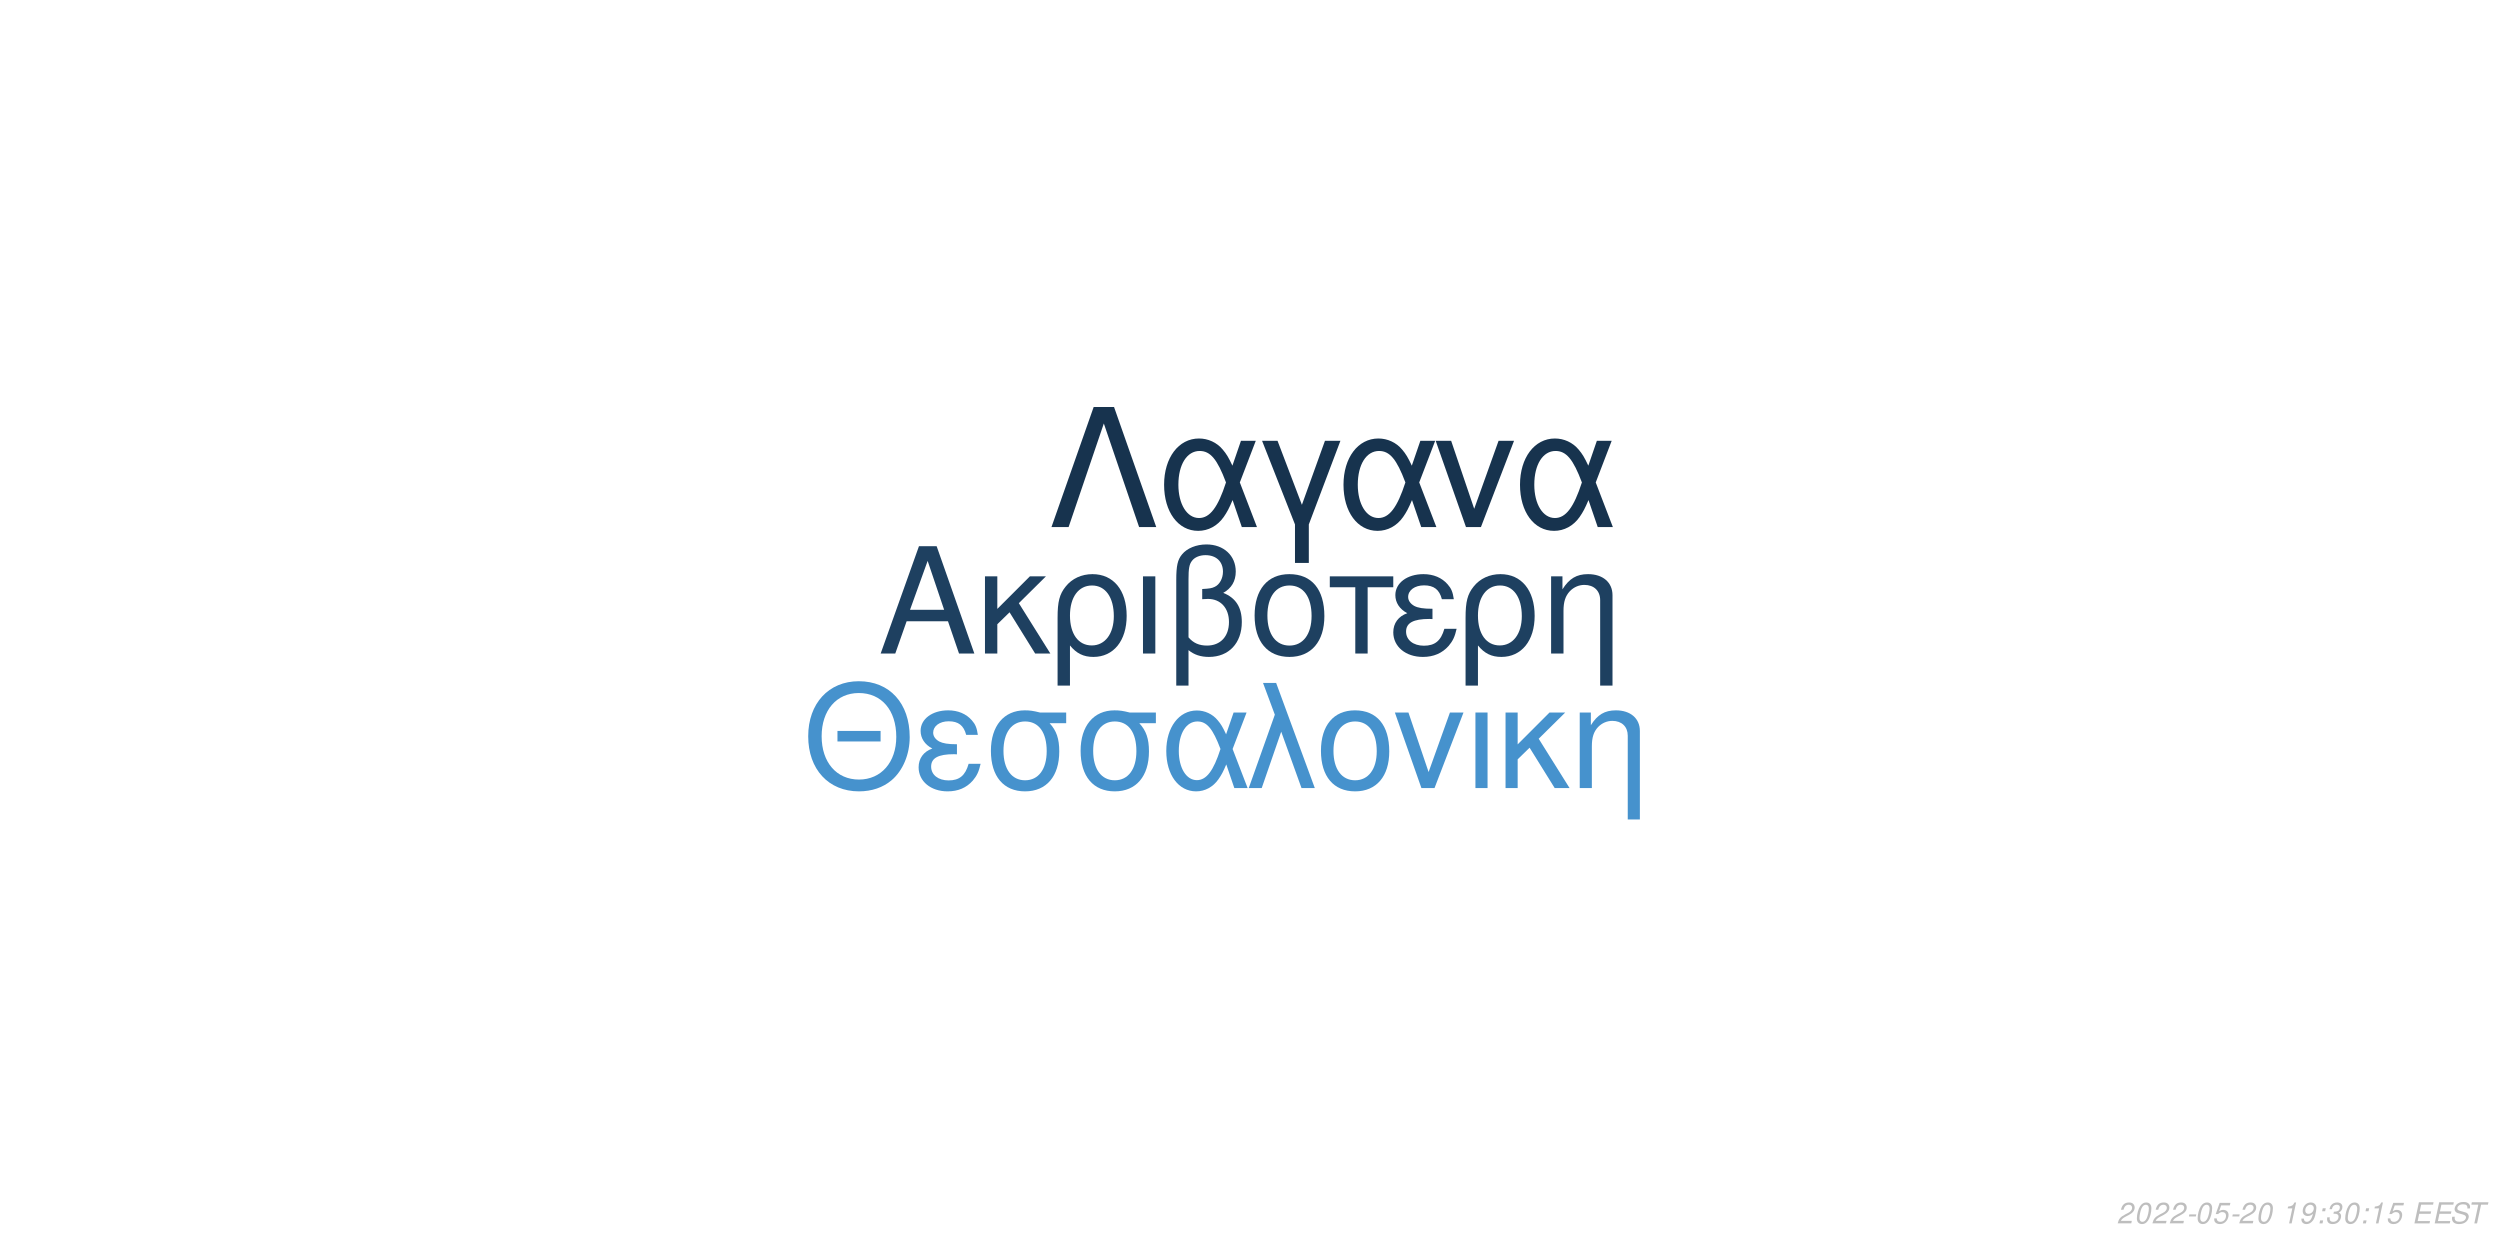
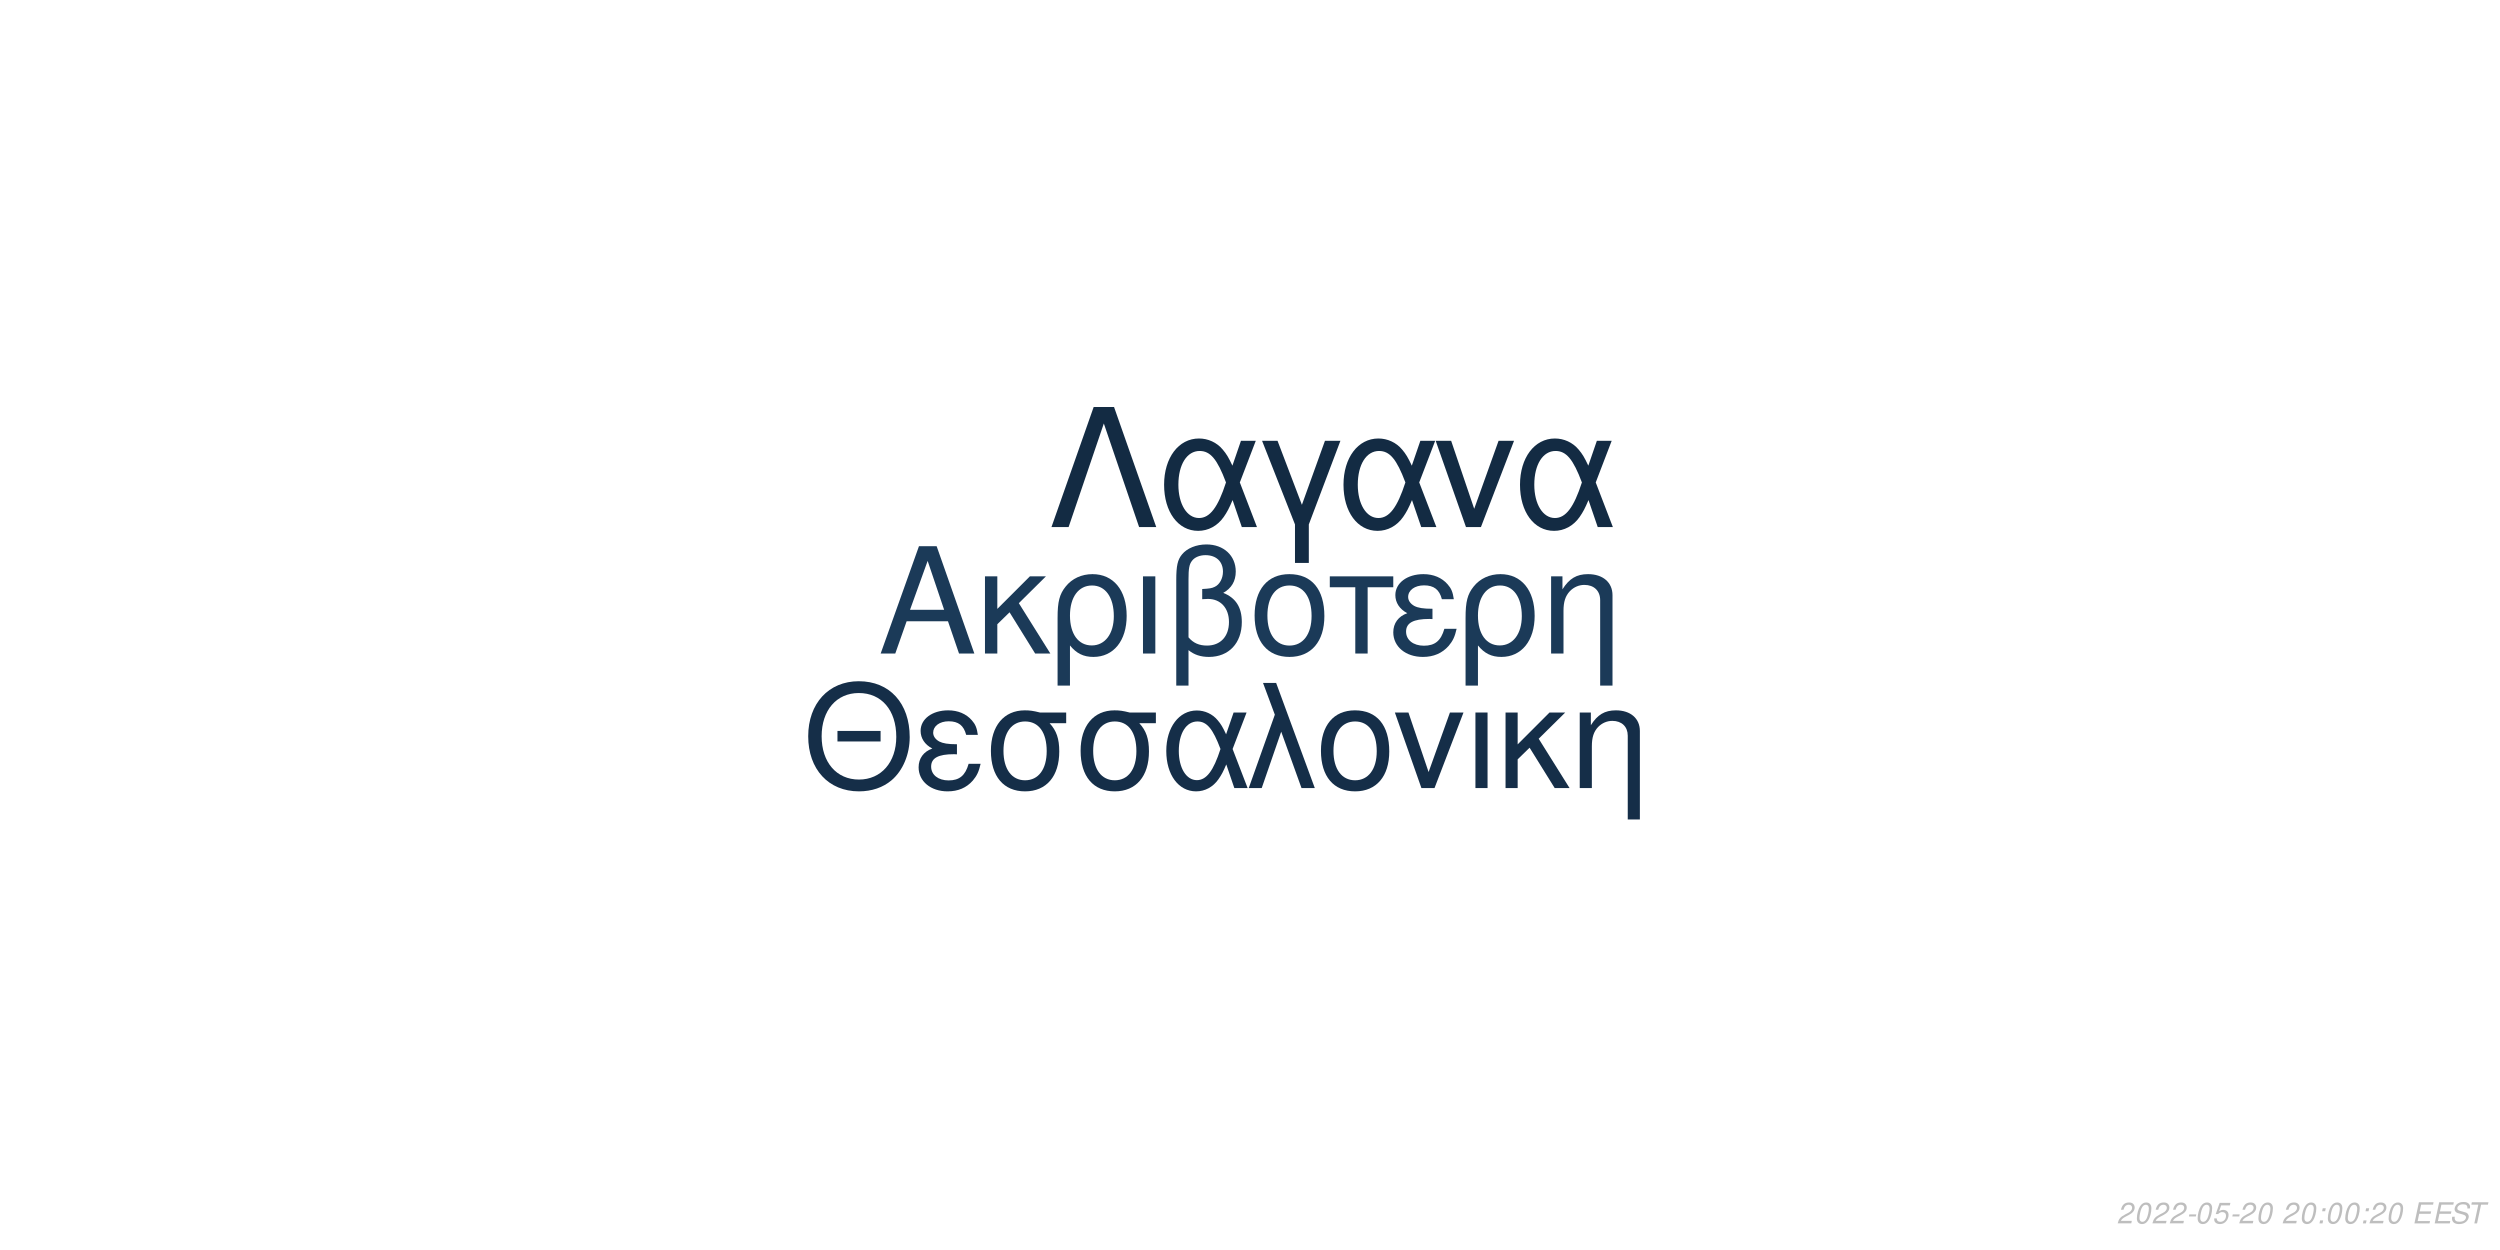
<svg xmlns="http://www.w3.org/2000/svg" xmlns:xlink="http://www.w3.org/1999/xlink" width="864pt" height="432pt" viewBox="0 0 864 432" version="1.1">
  <defs>
    <g>
      <symbol overflow="visible" id="glyph0-0">
        <path style="stroke:none;" d="" />
      </symbol>
      <symbol overflow="visible" id="glyph0-1">
        <path style="stroke:none;" d="M 24.125 -11.141 L 27.938 0 L 33.234 0 L 20.203 -37.094 L 14.094 -37.094 L 0.859 0 L 5.906 0 L 9.828 -11.141 Z M 22.797 -15.109 L 11 -15.109 L 17.094 -32.016 Z M 22.797 -15.109 " />
      </symbol>
      <symbol overflow="visible" id="glyph0-2">
        <path style="stroke:none;" d="M 7.172 -15.422 L 7.172 -26.672 L 2.906 -26.672 L 2.906 0 L 7.172 0 L 7.172 -10.125 L 11.406 -14.25 L 20.25 0 L 25.5 0 L 14.609 -17.406 L 23.969 -26.672 L 18.422 -26.672 Z M 7.172 -15.422 " />
      </symbol>
      <symbol overflow="visible" id="glyph0-3">
        <path style="stroke:none;" d="M 3 11.094 L 7.281 11.094 L 7.281 -2.797 C 9.516 -0.047 11.953 1.172 15.375 1.172 C 22.344 1.172 26.875 -4.422 26.875 -13.031 C 26.875 -21.891 22.297 -27.438 15.062 -27.438 C 11.297 -27.438 7.984 -25.906 5.797 -23.156 C 3.672 -20.516 3 -17.969 3 -12.359 Z M 14.906 -23.516 C 19.547 -23.516 22.438 -19.438 22.438 -12.922 C 22.438 -6.812 19.391 -2.797 14.812 -2.797 C 10.172 -2.797 7.281 -6.766 7.281 -13.125 C 7.281 -19.484 10.234 -23.516 14.906 -23.516 Z M 14.906 -23.516 " />
      </symbol>
      <symbol overflow="visible" id="glyph0-4">
        <path style="stroke:none;" d="M 3.516 0 L 7.781 0 L 7.781 -26.672 L 3.516 -26.672 Z M 3.516 0 " />
      </symbol>
      <symbol overflow="visible" id="glyph0-5">
        <path style="stroke:none;" d="M 4.016 11.094 L 8.25 11.094 L 8.25 -1.172 C 10.172 0.406 12.422 1.172 15.312 1.172 C 22.188 1.172 26.672 -3.609 26.672 -10.891 C 26.672 -15.984 24.578 -19.234 20.25 -20.969 C 23.109 -22.547 24.578 -25.031 24.578 -28.344 C 24.578 -33.844 20.406 -37.703 14.453 -37.703 C 10.938 -37.703 7.734 -36.391 6 -34.25 C 4.484 -32.422 4.016 -30.328 4.016 -25.391 Z M 8.25 -25.656 C 8.25 -29.359 8.5 -30.844 9.469 -32.062 C 10.375 -33.281 12.156 -34 14.094 -34 C 17.812 -34 20.156 -31.812 20.156 -28.297 C 20.156 -25.953 18.984 -23.812 17.297 -23.047 C 16.281 -22.547 15.469 -22.438 12.984 -22.297 L 12.984 -18.781 C 13.734 -18.828 14.344 -18.875 14.969 -18.875 C 19.344 -18.875 22.234 -15.719 22.234 -10.891 C 22.234 -5.906 19.281 -2.75 14.656 -2.75 C 11.953 -2.75 9.922 -3.609 8.25 -5.594 Z M 8.25 -25.656 " />
      </symbol>
      <symbol overflow="visible" id="glyph0-6">
        <path style="stroke:none;" d="M 14.094 -27.438 C 6.562 -27.438 2.094 -22.094 2.094 -13.125 C 2.094 -4.125 6.562 1.172 14.141 1.172 C 21.672 1.172 26.203 -4.172 26.203 -12.922 C 26.203 -22.188 21.828 -27.438 14.094 -27.438 Z M 14.141 -23.516 C 18.938 -23.516 21.781 -19.594 21.781 -12.984 C 21.781 -6.672 18.828 -2.75 14.141 -2.75 C 9.422 -2.75 6.516 -6.672 6.516 -13.125 C 6.516 -19.594 9.422 -23.516 14.141 -23.516 Z M 14.141 -23.516 " />
      </symbol>
      <symbol overflow="visible" id="glyph0-7">
        <path style="stroke:none;" d="M 7.891 0 L 12.156 0 L 12.156 -22.906 L 21.016 -22.906 L 21.016 -26.672 L -0.922 -26.672 L -0.922 -22.906 L 7.891 -22.906 Z M 7.891 0 " />
      </symbol>
      <symbol overflow="visible" id="glyph0-8">
        <path style="stroke:none;" d="M 14.562 -15.469 C 11.344 -15.469 9.562 -15.781 8.297 -16.438 C 6.922 -17.203 6.156 -18.328 6.156 -19.547 C 6.156 -21.891 8.453 -23.562 11.656 -23.562 C 15.062 -23.562 16.953 -22.094 17.812 -18.781 L 21.938 -18.781 C 21.578 -21.266 21.062 -22.5 19.797 -23.922 C 17.812 -26.203 14.906 -27.438 11.453 -27.438 C 5.797 -27.438 1.734 -24.375 1.734 -20.203 C 1.734 -17.609 3.156 -15.375 5.859 -13.938 C 2.797 -12.875 1.016 -10.484 1.016 -7.328 C 1.016 -2.391 5.297 1.172 11.25 1.172 C 14.969 1.172 17.906 -0.109 20.156 -2.641 C 21.578 -4.328 22.297 -5.797 22.906 -8.547 L 18.672 -8.547 C 17.5 -4.422 15.422 -2.703 11.609 -2.703 C 7.938 -2.703 5.438 -4.688 5.438 -7.578 C 5.438 -10.578 7.938 -11.953 13.484 -11.953 C 13.641 -11.953 14.094 -11.953 14.562 -11.906 Z M 14.562 -15.469 " />
      </symbol>
      <symbol overflow="visible" id="glyph0-9">
        <path style="stroke:none;" d="M 3.562 -26.672 L 3.562 0 L 7.844 0 L 7.844 -14.703 C 7.844 -17.906 8.5 -19.891 10.031 -21.531 C 11.406 -22.953 13.188 -23.719 15.062 -23.719 C 18.375 -23.719 20.516 -21.672 20.516 -18.469 L 20.516 11.094 L 24.781 11.094 L 24.781 -20.156 C 24.781 -24.578 21.469 -27.438 16.328 -27.438 C 12.359 -27.438 9.828 -25.906 7.484 -22.188 L 7.484 -26.672 Z M 3.562 -26.672 " />
      </symbol>
      <symbol overflow="visible" id="glyph1-0">
        <path style="stroke:none;" d="" />
      </symbol>
      <symbol overflow="visible" id="glyph1-1">
        <path style="stroke:none;" d="M 26.859 -19.734 L 11.953 -19.734 L 11.953 -16.094 L 26.859 -16.094 Z M 19.328 -36.922 C 8.922 -36.922 1.844 -29.25 1.844 -17.891 C 1.844 -6.484 8.875 1.141 19.391 1.141 C 23.812 1.141 27.703 -0.203 30.641 -2.688 C 34.578 -6.031 36.922 -11.656 36.922 -17.594 C 36.922 -29.297 30 -36.922 19.328 -36.922 Z M 19.328 -32.844 C 27.203 -32.844 32.281 -26.906 32.281 -17.688 C 32.281 -8.922 27.062 -2.938 19.391 -2.938 C 11.609 -2.938 6.484 -8.922 6.484 -17.891 C 6.484 -26.859 11.609 -32.844 19.328 -32.844 Z M 19.328 -32.844 " />
      </symbol>
      <symbol overflow="visible" id="glyph1-2">
        <path style="stroke:none;" d="M 14.25 -15.141 C 11.109 -15.141 9.375 -15.453 8.125 -16.094 C 6.781 -16.844 6.031 -17.938 6.031 -19.141 C 6.031 -21.422 8.266 -23.078 11.406 -23.078 C 14.75 -23.078 16.594 -21.625 17.438 -18.391 L 21.469 -18.391 C 21.125 -20.828 20.625 -22.031 19.391 -23.422 C 17.438 -25.656 14.594 -26.859 11.219 -26.859 C 5.688 -26.859 1.688 -23.875 1.688 -19.781 C 1.688 -17.234 3.094 -15.047 5.734 -13.656 C 2.734 -12.609 1 -10.266 1 -7.172 C 1 -2.344 5.188 1.141 11.016 1.141 C 14.656 1.141 17.547 -0.094 19.734 -2.594 C 21.125 -4.234 21.828 -5.688 22.422 -8.375 L 18.281 -8.375 C 17.141 -4.328 15.094 -2.641 11.359 -2.641 C 7.766 -2.641 5.328 -4.578 5.328 -7.422 C 5.328 -10.359 7.766 -11.703 13.203 -11.703 C 13.359 -11.703 13.797 -11.703 14.25 -11.656 Z M 14.25 -15.141 " />
      </symbol>
      <symbol overflow="visible" id="glyph1-3">
        <path style="stroke:none;" d="M 29 -26.109 L 19.938 -26.109 C 17.594 -26.703 16.438 -26.859 14.703 -26.859 C 7.469 -26.859 2.984 -21.469 2.984 -12.859 C 2.984 -4.031 7.375 1.141 14.797 1.141 C 22.172 1.141 26.609 -4.078 26.609 -12.656 C 26.609 -17.047 25.656 -19.828 23.266 -22.422 L 29 -22.422 Z M 14.797 -23.016 C 19.531 -23.016 22.266 -19.234 22.266 -12.75 C 22.266 -6.531 19.438 -2.688 14.797 -2.688 C 10.172 -2.688 7.328 -6.531 7.328 -12.859 C 7.328 -19.188 10.172 -23.016 14.797 -23.016 Z M 14.797 -23.016 " />
      </symbol>
      <symbol overflow="visible" id="glyph1-4">
        <path style="stroke:none;" d="M 29.344 -26.109 L 24.859 -26.109 L 22.266 -18.578 C 21.125 -21.031 20.484 -22.125 19.328 -23.469 C 17.547 -25.609 14.906 -26.812 12.156 -26.812 C 5.984 -26.812 1.594 -20.984 1.594 -12.812 C 1.594 -4.578 5.828 1.141 11.906 1.141 C 14.953 1.141 17.734 -0.344 19.625 -3.047 C 20.672 -4.531 21.281 -5.688 22.328 -8.172 L 25.109 0 L 29.703 0 L 24.516 -13.5 Z M 20.328 -13.5 C 17.891 -5.922 15.453 -2.734 12.156 -2.734 C 8.516 -2.734 5.922 -6.922 5.922 -12.812 C 5.922 -18.938 8.516 -23.016 12.359 -23.016 C 15.594 -23.016 17.688 -20.531 20.328 -13.5 Z M 20.328 -13.5 " />
      </symbol>
      <symbol overflow="visible" id="glyph1-5">
        <path style="stroke:none;" d="M 1.094 0 L 5.578 0 L 12.312 -19.484 L 19.328 0 L 23.922 0 L 10.562 -36.328 L 6.031 -36.328 L 10.109 -25.359 Z M 1.094 0 " />
      </symbol>
      <symbol overflow="visible" id="glyph1-6">
        <path style="stroke:none;" d="M 13.797 -26.859 C 6.422 -26.859 2.047 -21.625 2.047 -12.859 C 2.047 -4.031 6.422 1.141 13.859 1.141 C 21.234 1.141 25.656 -4.078 25.656 -12.656 C 25.656 -21.719 21.375 -26.859 13.797 -26.859 Z M 13.859 -23.016 C 18.531 -23.016 21.328 -19.188 21.328 -12.703 C 21.328 -6.531 18.438 -2.688 13.859 -2.688 C 9.219 -2.688 6.375 -6.531 6.375 -12.859 C 6.375 -19.188 9.219 -23.016 13.859 -23.016 Z M 13.859 -23.016 " />
      </symbol>
      <symbol overflow="visible" id="glyph1-7">
        <path style="stroke:none;" d="M 14.297 0 L 24.312 -26.109 L 19.625 -26.109 L 12.25 -5.531 L 5.281 -26.109 L 0.594 -26.109 L 9.766 0 Z M 14.297 0 " />
      </symbol>
      <symbol overflow="visible" id="glyph1-8">
        <path style="stroke:none;" d="M 3.438 0 L 7.625 0 L 7.625 -26.109 L 3.438 -26.109 Z M 3.438 0 " />
      </symbol>
      <symbol overflow="visible" id="glyph1-9">
        <path style="stroke:none;" d="M 7.031 -15.094 L 7.031 -26.109 L 2.844 -26.109 L 2.844 0 L 7.031 0 L 7.031 -9.922 L 11.156 -13.953 L 19.828 0 L 24.969 0 L 14.297 -17.047 L 23.469 -26.109 L 18.031 -26.109 Z M 7.031 -15.094 " />
      </symbol>
      <symbol overflow="visible" id="glyph1-10">
        <path style="stroke:none;" d="M 3.484 -26.109 L 3.484 0 L 7.672 0 L 7.672 -14.406 C 7.672 -17.547 8.328 -19.484 9.812 -21.078 C 11.156 -22.469 12.906 -23.219 14.75 -23.219 C 17.984 -23.219 20.078 -21.234 20.078 -18.094 L 20.078 10.859 L 24.266 10.859 L 24.266 -19.734 C 24.266 -24.062 21.031 -26.859 16 -26.859 C 12.109 -26.859 9.609 -25.359 7.328 -21.719 L 7.328 -26.109 Z M 3.484 -26.109 " />
      </symbol>
      <symbol overflow="visible" id="glyph2-0">
        <path style="stroke:none;" d="" />
      </symbol>
      <symbol overflow="visible" id="glyph2-1">
        <path style="stroke:none;" d="M 22.531 -41.484 L 15.484 -41.484 L 0.906 0 L 6.828 0 L 19 -35.797 L 31.188 0 L 37.109 0 Z M 22.531 -41.484 " />
      </symbol>
      <symbol overflow="visible" id="glyph2-2">
        <path style="stroke:none;" d="M 33.516 -29.812 L 28.391 -29.812 L 25.438 -21.219 C 24.125 -24.016 23.391 -25.266 22.078 -26.797 C 20.031 -29.25 17.016 -30.609 13.891 -30.609 C 6.828 -30.609 1.828 -23.953 1.828 -14.625 C 1.828 -5.234 6.656 1.312 13.594 1.312 C 17.078 1.312 20.266 -0.391 22.422 -3.469 C 23.609 -5.172 24.297 -6.484 25.5 -9.328 L 28.688 0 L 33.922 0 L 28 -15.422 Z M 23.219 -15.422 C 20.422 -6.766 17.641 -3.125 13.891 -3.125 C 9.734 -3.125 6.766 -7.906 6.766 -14.625 C 6.766 -21.625 9.734 -26.297 14.109 -26.297 C 17.812 -26.297 20.203 -23.453 23.219 -15.422 Z M 23.219 -15.422 " />
      </symbol>
      <symbol overflow="visible" id="glyph2-3">
        <path style="stroke:none;" d="M 12.062 12.406 L 16.844 12.406 L 16.844 -0.906 L 27.766 -29.812 L 22.422 -29.812 L 14.453 -7.688 L 6.031 -29.812 L 0.688 -29.812 L 12.062 -0.906 Z M 12.062 12.406 " />
      </symbol>
      <symbol overflow="visible" id="glyph2-4">
        <path style="stroke:none;" d="M 16.328 0 L 27.766 -29.812 L 22.422 -29.812 L 14 -6.312 L 6.031 -29.812 L 0.688 -29.812 L 11.156 0 Z M 16.328 0 " />
      </symbol>
      <symbol overflow="visible" id="glyph3-0">
        <path style="stroke:none;" d="" />
      </symbol>
      <symbol overflow="visible" id="glyph3-1">
        <path style="stroke:none;" d="M 5.234 -0.875 L 1.469 -0.875 C 1.641 -1.375 2.203 -1.891 3.109 -2.344 L 4.234 -2.938 C 5.562 -3.625 6.219 -4.469 6.219 -5.484 C 6.219 -5.938 6.062 -6.359 5.797 -6.656 C 5.469 -7.047 4.984 -7.234 4.312 -7.234 C 2.766 -7.234 1.891 -6.453 1.484 -4.734 L 2.375 -4.734 C 2.484 -5.188 2.609 -5.484 2.797 -5.75 C 3.094 -6.203 3.609 -6.453 4.188 -6.453 C 4.891 -6.453 5.344 -6.031 5.344 -5.375 C 5.344 -4.703 4.859 -4.094 4.016 -3.656 L 2.984 -3.125 C 1.234 -2.188 0.797 -1.656 0.344 -0.016 L 5.047 -0.016 Z M 5.234 -0.875 " />
      </symbol>
      <symbol overflow="visible" id="glyph3-2">
        <path style="stroke:none;" d="M 4.203 -7.234 C 3.375 -7.234 2.688 -6.812 2.125 -5.984 C 1.484 -5.047 0.984 -3.188 0.984 -1.734 C 0.984 -1.109 1.172 -0.562 1.484 -0.266 C 1.797 0.047 2.281 0.234 2.766 0.234 C 3.625 0.234 4.281 -0.156 4.859 -1.016 C 5.516 -1.953 6 -3.797 6 -5.266 C 6 -6.5 5.328 -7.234 4.203 -7.234 Z M 4.094 -6.453 C 4.734 -6.453 5.125 -5.984 5.125 -5.156 C 5.125 -4.203 4.781 -2.625 4.406 -1.812 C 3.984 -0.938 3.516 -0.547 2.875 -0.547 C 2.25 -0.547 1.875 -1.031 1.875 -1.828 C 1.875 -2.797 2.203 -4.344 2.594 -5.203 C 2.984 -6.047 3.453 -6.453 4.094 -6.453 Z M 4.094 -6.453 " />
      </symbol>
      <symbol overflow="visible" id="glyph3-3">
        <path style="stroke:none;" d="M 3.516 -3.125 L 1.125 -3.125 L 0.969 -2.406 L 3.359 -2.406 Z M 3.516 -3.125 " />
      </symbol>
      <symbol overflow="visible" id="glyph3-4">
        <path style="stroke:none;" d="M 6.297 -7.094 L 2.594 -7.094 L 1.234 -3.234 L 2.047 -3.234 C 2.656 -3.766 2.938 -3.906 3.531 -3.906 C 4.328 -3.906 4.797 -3.453 4.797 -2.688 C 4.797 -1.438 3.969 -0.547 2.828 -0.547 C 2.031 -0.547 1.609 -0.938 1.578 -1.734 L 0.703 -1.734 L 0.703 -1.516 C 0.703 -0.938 0.844 -0.547 1.188 -0.266 C 1.562 0.062 2.078 0.234 2.703 0.234 C 3.656 0.234 4.391 -0.156 4.984 -0.922 C 5.422 -1.5 5.672 -2.234 5.672 -2.953 C 5.672 -4 4.938 -4.672 3.812 -4.672 C 3.328 -4.672 2.906 -4.547 2.406 -4.234 L 3.109 -6.219 L 6.109 -6.219 Z M 6.297 -7.094 " />
      </symbol>
      <symbol overflow="visible" id="glyph3-5">
        <path style="stroke:none;" d="" />
      </symbol>
      <symbol overflow="visible" id="glyph3-6">
-         <path style="stroke:none;" d="M 3.703 -5.188 L 2.594 0 L 3.469 0 L 5.016 -7.234 L 4.438 -7.234 C 3.906 -6.156 3.688 -6.016 2.234 -5.812 L 2.109 -5.188 Z M 3.703 -5.188 " />
+         <path style="stroke:none;" d="M 2.359 -1.031 L 1.312 -1.031 L 1.094 0 L 2.141 0 Z M 3.266 -5.234 L 2.219 -5.234 L 2 -4.203 L 3.047 -4.203 Z M 3.266 -5.234 " />
      </symbol>
      <symbol overflow="visible" id="glyph3-7">
-         <path style="stroke:none;" d="M 0.844 -1.656 C 0.844 -1.547 0.844 -1.438 0.844 -1.375 C 0.844 -0.406 1.531 0.234 2.578 0.234 C 3.203 0.234 3.766 0.016 4.297 -0.438 C 4.938 -1 5.312 -1.656 5.594 -2.719 C 5.844 -3.672 6.016 -4.766 6.016 -5.375 C 6.016 -5.844 5.844 -6.328 5.547 -6.656 C 5.203 -7.031 4.703 -7.234 4.062 -7.234 C 2.516 -7.234 1.297 -5.938 1.297 -4.266 C 1.297 -3.203 1.984 -2.547 3.047 -2.547 C 3.484 -2.547 3.953 -2.672 4.281 -2.891 C 4.406 -2.984 4.547 -3.078 4.828 -3.344 C 4.438 -1.484 3.703 -0.547 2.703 -0.547 C 2.109 -0.547 1.719 -0.938 1.719 -1.547 L 1.719 -1.656 Z M 3.953 -6.453 C 4.625 -6.453 5.141 -5.953 5.141 -5.281 C 5.141 -4.188 4.312 -3.312 3.297 -3.312 C 2.594 -3.312 2.172 -3.734 2.172 -4.453 C 2.172 -5.562 2.984 -6.453 3.953 -6.453 Z M 3.953 -6.453 " />
+         <path style="stroke:none;" d="M 2.547 -3.312 L 6.5 -3.312 L 6.688 -4.141 L 2.719 -4.141 L 3.219 -6.469 L 7.344 -6.469 L 7.516 -7.297 L 2.453 -7.297 L 0.906 0 L 6.125 0 L 6.297 -0.812 L 2.016 -0.812 Z M 2.547 -3.312 " />
      </symbol>
      <symbol overflow="visible" id="glyph3-8">
-         <path style="stroke:none;" d="M 2.359 -1.031 L 1.312 -1.031 L 1.094 0 L 2.141 0 Z M 3.266 -5.234 L 2.219 -5.234 L 2 -4.203 L 3.047 -4.203 Z M 3.266 -5.234 " />
+         <path style="stroke:none;" d="M 7.062 -5.156 C 7.125 -5.438 7.141 -5.562 7.141 -5.703 C 7.141 -6.156 6.938 -6.594 6.594 -6.891 C 6.188 -7.25 5.656 -7.406 4.875 -7.406 C 3.844 -7.406 3.047 -7.125 2.5 -6.562 C 2.094 -6.141 1.781 -5.438 1.781 -4.922 C 1.781 -4.297 2.219 -3.766 2.891 -3.562 L 4.594 -3.094 C 5.406 -2.859 5.734 -2.578 5.734 -2.094 C 5.734 -1.781 5.547 -1.406 5.266 -1.141 C 4.844 -0.766 4.266 -0.578 3.453 -0.578 C 2.328 -0.578 1.812 -0.984 1.812 -1.906 C 1.812 -2.047 1.812 -2.125 1.844 -2.312 L 0.984 -2.312 C 0.906 -2.062 0.891 -1.906 0.891 -1.688 C 0.891 -0.484 1.797 0.234 3.297 0.234 C 4.359 0.234 5.234 -0.062 5.812 -0.609 C 6.344 -1.078 6.688 -1.797 6.688 -2.375 C 6.688 -2.641 6.609 -2.906 6.453 -3.156 C 6.234 -3.5 5.938 -3.703 5.469 -3.828 L 3.75 -4.312 C 2.984 -4.547 2.734 -4.734 2.734 -5.188 C 2.734 -5.547 2.875 -5.844 3.188 -6.109 C 3.547 -6.438 4.031 -6.594 4.703 -6.594 C 5.266 -6.594 5.688 -6.484 5.906 -6.297 C 6.094 -6.125 6.219 -5.797 6.219 -5.516 C 6.219 -5.422 6.203 -5.344 6.188 -5.156 Z M 7.062 -5.156 " />
      </symbol>
      <symbol overflow="visible" id="glyph3-9">
-         <path style="stroke:none;" d="M 2.922 -3.312 C 3.125 -3.344 3.234 -3.344 3.375 -3.344 C 4.203 -3.344 4.688 -3 4.688 -2.406 C 4.688 -1.312 3.906 -0.547 2.781 -0.547 C 2.047 -0.547 1.594 -0.938 1.594 -1.562 C 1.594 -1.719 1.609 -1.844 1.656 -2.094 L 0.766 -2.094 C 0.734 -1.797 0.719 -1.641 0.719 -1.469 C 0.719 -0.375 1.406 0.234 2.641 0.234 C 3.547 0.234 4.297 -0.078 4.812 -0.656 C 5.266 -1.156 5.562 -1.875 5.562 -2.547 C 5.562 -3.125 5.344 -3.453 4.797 -3.734 C 5.641 -4.234 6.016 -4.844 6.016 -5.734 C 6.016 -6.656 5.312 -7.234 4.203 -7.234 C 3.375 -7.234 2.672 -6.938 2.188 -6.375 C 1.891 -6.031 1.703 -5.641 1.516 -4.906 L 2.391 -4.906 C 2.5 -5.359 2.594 -5.594 2.734 -5.812 C 3.047 -6.234 3.516 -6.453 4.078 -6.453 C 4.734 -6.453 5.141 -6.125 5.141 -5.578 C 5.141 -5.188 5.016 -4.797 4.797 -4.547 C 4.516 -4.234 4 -4.062 3.266 -4.062 L 3.078 -4.062 Z M 2.922 -3.312 " />
-       </symbol>
-       <symbol overflow="visible" id="glyph3-10">
-         <path style="stroke:none;" d="M 2.547 -3.312 L 6.5 -3.312 L 6.688 -4.141 L 2.719 -4.141 L 3.219 -6.469 L 7.344 -6.469 L 7.516 -7.297 L 2.453 -7.297 L 0.906 0 L 6.125 0 L 6.297 -0.812 L 2.016 -0.812 Z M 2.547 -3.312 " />
-       </symbol>
-       <symbol overflow="visible" id="glyph3-11">
-         <path style="stroke:none;" d="M 7.062 -5.156 C 7.125 -5.438 7.141 -5.562 7.141 -5.703 C 7.141 -6.156 6.938 -6.594 6.594 -6.891 C 6.188 -7.25 5.656 -7.406 4.875 -7.406 C 3.844 -7.406 3.047 -7.125 2.5 -6.562 C 2.094 -6.141 1.781 -5.438 1.781 -4.922 C 1.781 -4.297 2.219 -3.766 2.891 -3.562 L 4.594 -3.094 C 5.406 -2.859 5.734 -2.578 5.734 -2.094 C 5.734 -1.781 5.547 -1.406 5.266 -1.141 C 4.844 -0.766 4.266 -0.578 3.453 -0.578 C 2.328 -0.578 1.812 -0.984 1.812 -1.906 C 1.812 -2.047 1.812 -2.125 1.844 -2.312 L 0.984 -2.312 C 0.906 -2.062 0.891 -1.906 0.891 -1.688 C 0.891 -0.484 1.797 0.234 3.297 0.234 C 4.359 0.234 5.234 -0.062 5.812 -0.609 C 6.344 -1.078 6.688 -1.797 6.688 -2.375 C 6.688 -2.641 6.609 -2.906 6.453 -3.156 C 6.234 -3.5 5.938 -3.703 5.469 -3.828 L 3.75 -4.312 C 2.984 -4.547 2.734 -4.734 2.734 -5.188 C 2.734 -5.547 2.875 -5.844 3.188 -6.109 C 3.547 -6.438 4.031 -6.594 4.703 -6.594 C 5.266 -6.594 5.688 -6.484 5.906 -6.297 C 6.094 -6.125 6.219 -5.797 6.219 -5.516 C 6.219 -5.422 6.203 -5.344 6.188 -5.156 Z M 7.062 -5.156 " />
-       </symbol>
-       <symbol overflow="visible" id="glyph3-12">
        <path style="stroke:none;" d="M 4.938 -6.469 L 7.312 -6.469 L 7.484 -7.297 L 1.75 -7.297 L 1.578 -6.469 L 3.984 -6.469 L 2.609 0 L 3.547 0 Z M 4.938 -6.469 " />
      </symbol>
    </g>
  </defs>
  <g id="surface1">
    <rect x="0" y="0" width="864" height="432" style="fill:rgb(100%,100%,100%);fill-opacity:1;stroke:none;" />
-     <g style="fill:rgb(11.765%,25.098%,37.647%);fill-opacity:1;">
+     <g style="fill:rgb(10.588%,22.745%,34.51%);fill-opacity:1;">
      <use xlink:href="#glyph0-1" x="303.5" y="225.861" />
      <use xlink:href="#glyph0-2" x="337.5" y="225.861" />
      <use xlink:href="#glyph0-3" x="362.5" y="225.861" />
      <use xlink:href="#glyph0-4" x="391.5" y="225.861" />
      <use xlink:href="#glyph0-5" x="402.5" y="225.861" />
      <use xlink:href="#glyph0-6" x="431.5" y="225.861" />
      <use xlink:href="#glyph0-7" x="460.5" y="225.861" />
      <use xlink:href="#glyph0-8" x="480.5" y="225.861" />
      <use xlink:href="#glyph0-3" x="503.5" y="225.861" />
      <use xlink:href="#glyph0-9" x="532.5" y="225.861" />
    </g>
-     <g style="fill:rgb(27.451%,57.255%,80.392%);fill-opacity:1;">
+     <g style="fill:rgb(8.235%,18.039%,28.235%);fill-opacity:1;">
      <use xlink:href="#glyph1-1" x="277.473" y="272.354" />
      <use xlink:href="#glyph1-2" x="316.473" y="272.354" />
      <use xlink:href="#glyph1-3" x="339.473" y="272.354" />
      <use xlink:href="#glyph1-3" x="370.473" y="272.354" />
      <use xlink:href="#glyph1-4" x="401.473" y="272.354" />
      <use xlink:href="#glyph1-5" x="430.473" y="272.354" />
      <use xlink:href="#glyph1-6" x="454.473" y="272.354" />
      <use xlink:href="#glyph1-7" x="481.473" y="272.354" />
      <use xlink:href="#glyph1-8" x="506.473" y="272.354" />
      <use xlink:href="#glyph1-9" x="517.473" y="272.354" />
      <use xlink:href="#glyph1-10" x="542.473" y="272.354" />
    </g>
-     <g style="fill:rgb(9.02%,20%,30.588%);fill-opacity:1;">
+     <g style="fill:rgb(7.451%,16.863%,26.275%);fill-opacity:1;">
      <use xlink:href="#glyph2-1" x="362.484" y="182.152" />
      <use xlink:href="#glyph2-2" x="400.484" y="182.152" />
      <use xlink:href="#glyph2-3" x="435.484" y="182.152" />
      <use xlink:href="#glyph2-2" x="462.484" y="182.152" />
      <use xlink:href="#glyph2-4" x="495.484" y="182.152" />
      <use xlink:href="#glyph2-2" x="523.484" y="182.152" />
    </g>
    <g style="fill:rgb(74.51%,74.51%,74.51%);fill-opacity:1;">
      <use xlink:href="#glyph3-1" x="731.52" y="422.81" />
      <use xlink:href="#glyph3-2" x="737.52" y="422.81" />
      <use xlink:href="#glyph3-1" x="743.52" y="422.81" />
      <use xlink:href="#glyph3-1" x="749.52" y="422.81" />
      <use xlink:href="#glyph3-3" x="755.52" y="422.81" />
      <use xlink:href="#glyph3-2" x="758.52" y="422.81" />
      <use xlink:href="#glyph3-4" x="764.52" y="422.81" />
      <use xlink:href="#glyph3-3" x="770.52" y="422.81" />
      <use xlink:href="#glyph3-1" x="773.52" y="422.81" />
      <use xlink:href="#glyph3-2" x="779.52" y="422.81" />
      <use xlink:href="#glyph3-5" x="785.52" y="422.81" />
-       <use xlink:href="#glyph3-6" x="788.52" y="422.81" />
-       <use xlink:href="#glyph3-7" x="794.52" y="422.81" />
-       <use xlink:href="#glyph3-8" x="800.52" y="422.81" />
-       <use xlink:href="#glyph3-9" x="803.52" y="422.81" />
+       <use xlink:href="#glyph3-1" x="788.52" y="422.81" />
+       <use xlink:href="#glyph3-2" x="794.52" y="422.81" />
+       <use xlink:href="#glyph3-6" x="800.52" y="422.81" />
+       <use xlink:href="#glyph3-2" x="803.52" y="422.81" />
      <use xlink:href="#glyph3-2" x="809.52" y="422.81" />
-       <use xlink:href="#glyph3-8" x="815.52" y="422.81" />
-       <use xlink:href="#glyph3-6" x="818.52" y="422.81" />
-       <use xlink:href="#glyph3-4" x="824.52" y="422.81" />
+       <use xlink:href="#glyph3-6" x="815.52" y="422.81" />
+       <use xlink:href="#glyph3-1" x="818.52" y="422.81" />
+       <use xlink:href="#glyph3-2" x="824.52" y="422.81" />
      <use xlink:href="#glyph3-5" x="830.52" y="422.81" />
-       <use xlink:href="#glyph3-10" x="833.52" y="422.81" />
-       <use xlink:href="#glyph3-10" x="840.52" y="422.81" />
-       <use xlink:href="#glyph3-11" x="846.52" y="422.81" />
-       <use xlink:href="#glyph3-12" x="852.52" y="422.81" />
+       <use xlink:href="#glyph3-7" x="833.52" y="422.81" />
+       <use xlink:href="#glyph3-7" x="840.52" y="422.81" />
+       <use xlink:href="#glyph3-8" x="846.52" y="422.81" />
+       <use xlink:href="#glyph3-9" x="852.52" y="422.81" />
    </g>
  </g>
</svg>
